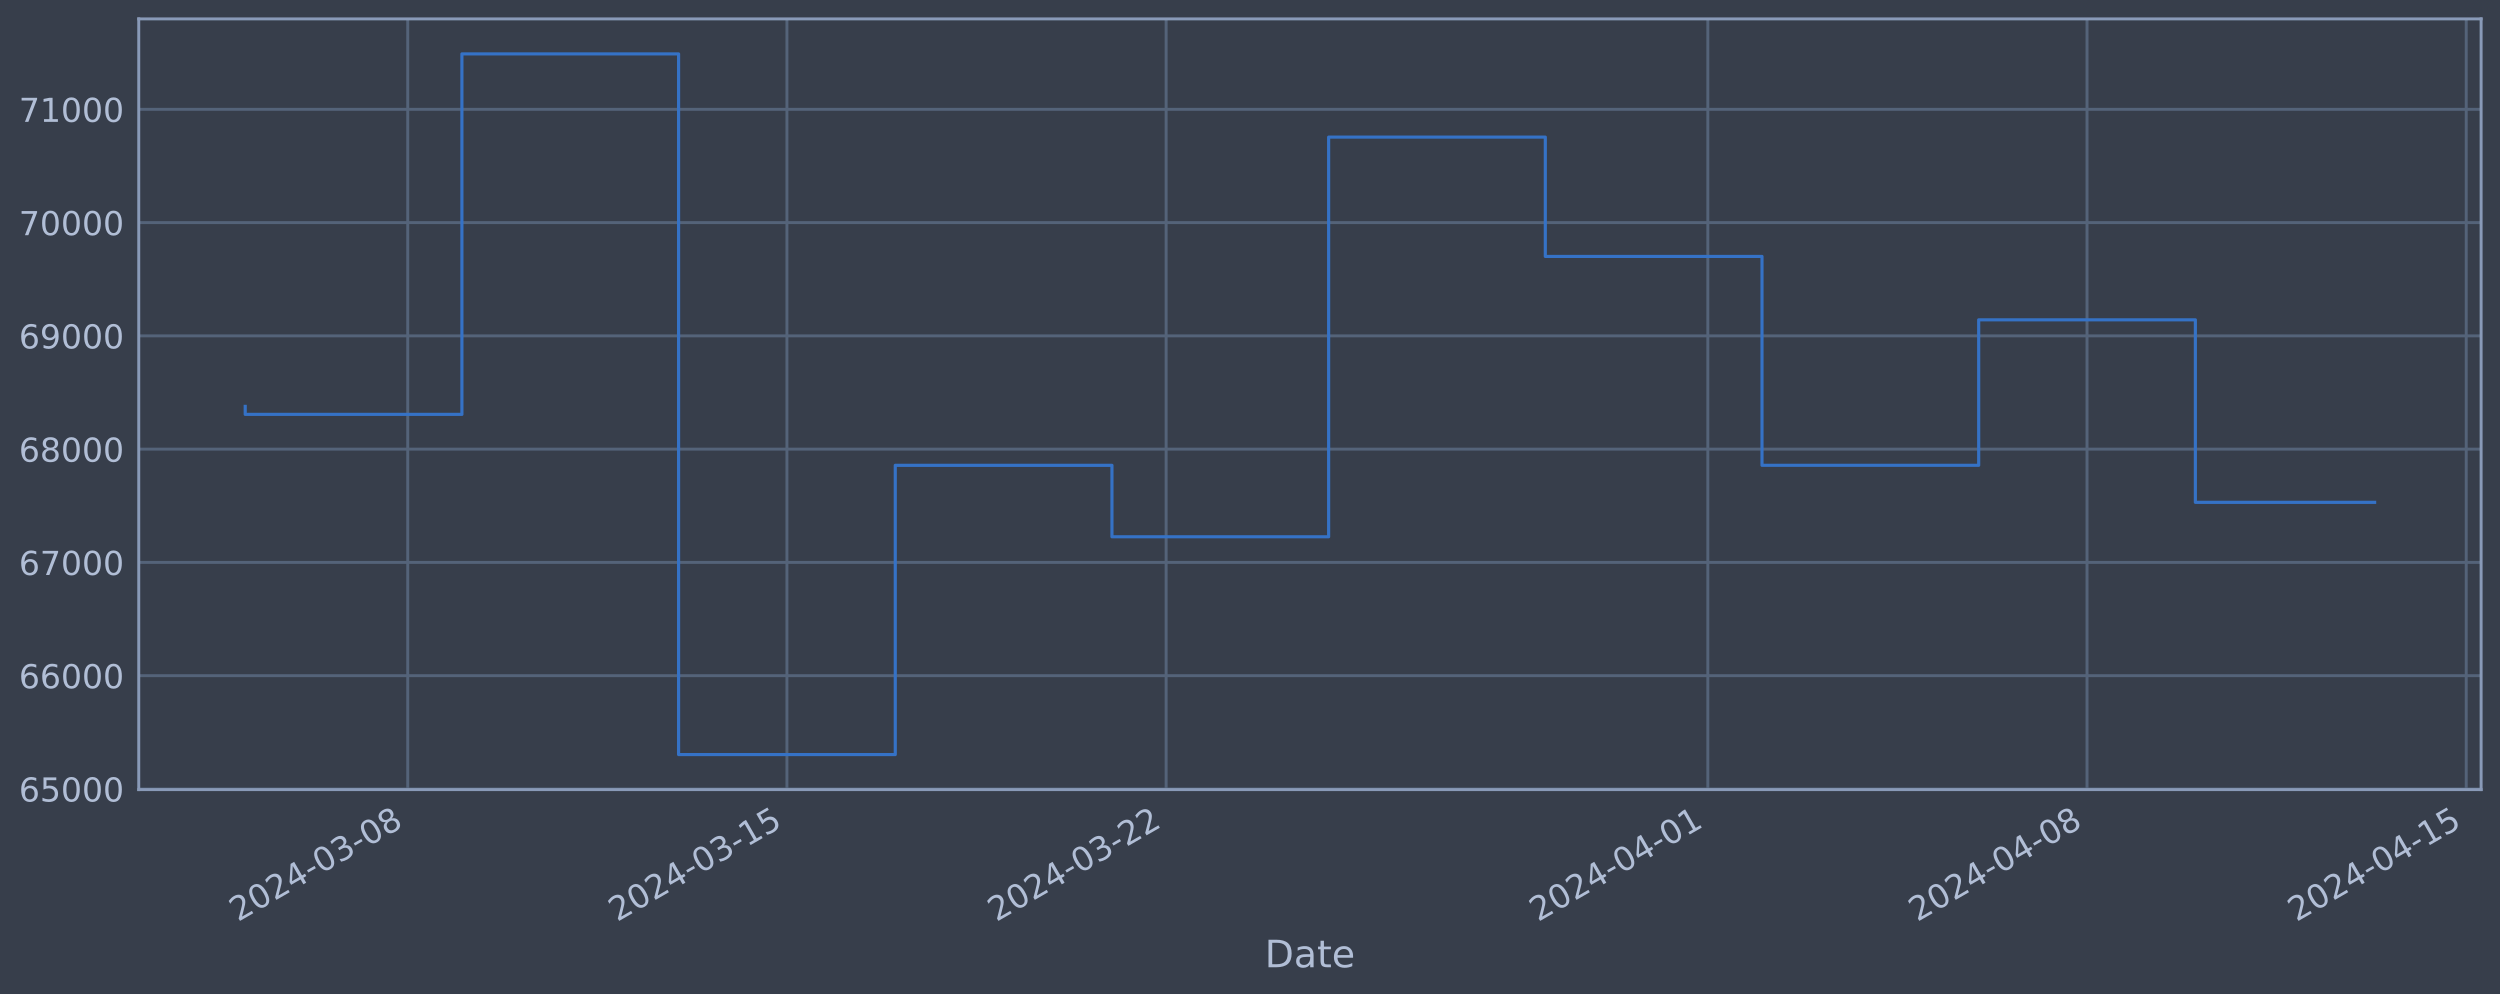
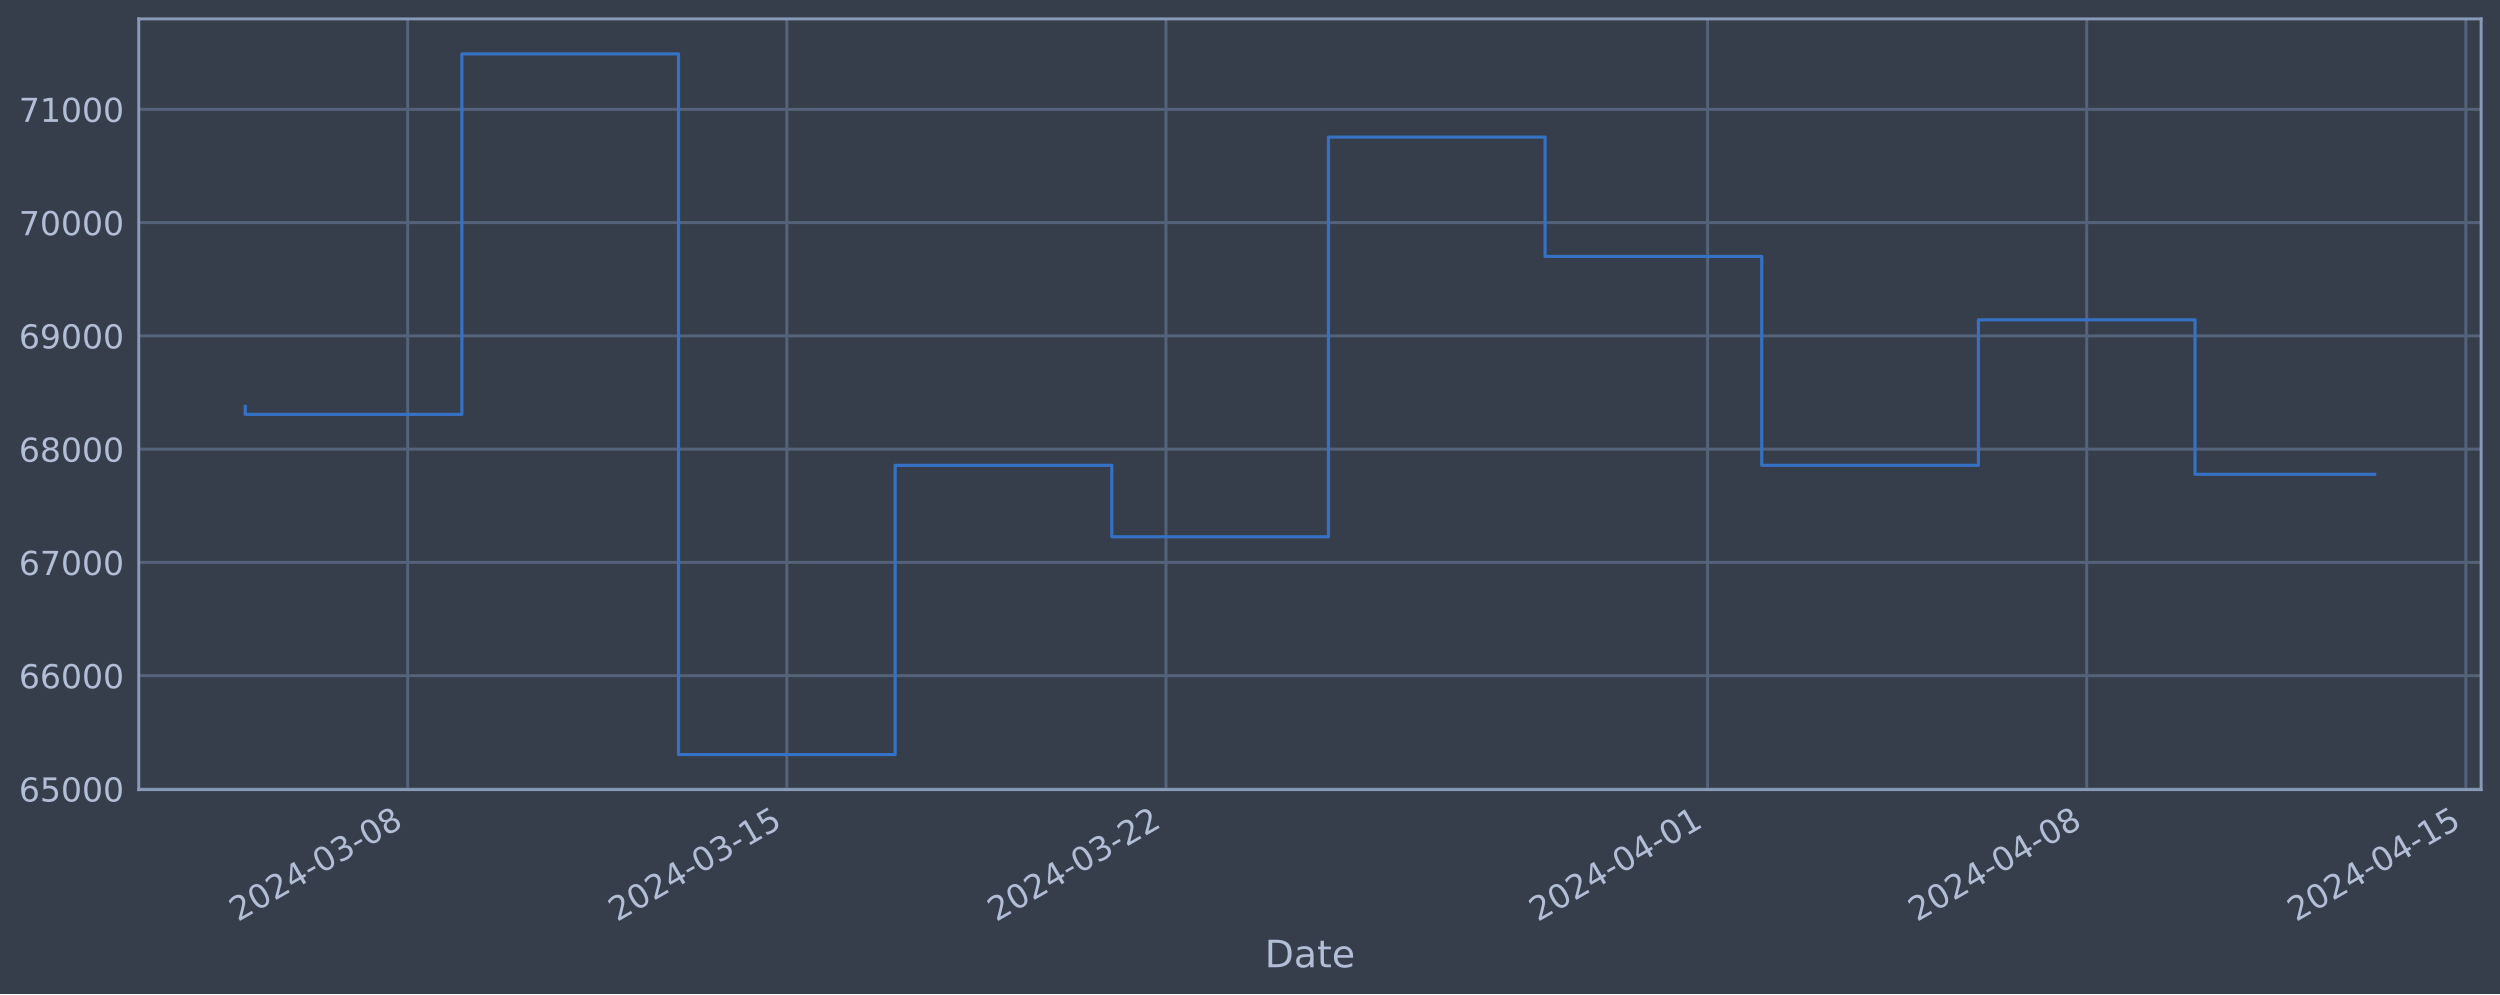
<svg xmlns="http://www.w3.org/2000/svg" xmlns:xlink="http://www.w3.org/1999/xlink" width="952.884pt" height="378.87pt" viewBox="0 0 952.884 378.87" version="1.1">
  <defs>
    <style type="text/css">*{stroke-linejoin: round; stroke-linecap: butt}</style>
  </defs>
  <g id="figure_1">
    <g id="patch_1">
      <path d="M 0 378.87  L 952.884 378.87  L 952.884 0  L 0 0  z " style="fill: #373e4b" />
    </g>
    <g id="axes_1">
      <g id="patch_2">
        <path d="M 52.884 300.96  L 945.684 300.96  L 945.684 7.2  L 52.884 7.2  z " style="fill: #373e4b" />
      </g>
      <g id="matplotlib.axis_1">
        <g id="xtick_1">
          <g id="line2d_1">
-             <path d="M 155.408 300.96  L 155.408 7.2  " clip-path="url(#pdc229a0d70)" style="fill: none; stroke: #546379; stroke-width: 1.12; stroke-linecap: square" />
+             <path d="M 155.397 300.96  L 155.397 7.2  " clip-path="url(#p60d4784c13)" style="fill: none; stroke: #546379; stroke-width: 1.12; stroke-linecap: square" />
          </g>
          <g id="line2d_2" />
          <g id="text_1">
-             <g style="fill: #b1bed6" transform="translate(90.68229 351.4642) rotate(-30) scale(0.126 -0.126)">
+             <g style="fill: #b1bed6" transform="translate(90.67166 351.4642) rotate(-30) scale(0.126 -0.126)">
              <defs>
                <path id="DejaVuSans-32" d="M 1228 531  L 3431 531  L 3431 0  L 469 0  L 469 531  Q 828 903 1448 1529  Q 2069 2156 2228 2338  Q 2531 2678 2651 2914  Q 2772 3150 2772 3378  Q 2772 3750 2511 3984  Q 2250 4219 1831 4219  Q 1534 4219 1204 4116  Q 875 4013 500 3803  L 500 4441  Q 881 4594 1212 4672  Q 1544 4750 1819 4750  Q 2544 4750 2975 4387  Q 3406 4025 3406 3419  Q 3406 3131 3298 2873  Q 3191 2616 2906 2266  Q 2828 2175 2409 1742  Q 1991 1309 1228 531  z " transform="scale(0.015625)" />
                <path id="DejaVuSans-30" d="M 2034 4250  Q 1547 4250 1301 3770  Q 1056 3291 1056 2328  Q 1056 1369 1301 889  Q 1547 409 2034 409  Q 2525 409 2770 889  Q 3016 1369 3016 2328  Q 3016 3291 2770 3770  Q 2525 4250 2034 4250  z M 2034 4750  Q 2819 4750 3233 4129  Q 3647 3509 3647 2328  Q 3647 1150 3233 529  Q 2819 -91 2034 -91  Q 1250 -91 836 529  Q 422 1150 422 2328  Q 422 3509 836 4129  Q 1250 4750 2034 4750  z " transform="scale(0.015625)" />
                <path id="DejaVuSans-34" d="M 2419 4116  L 825 1625  L 2419 1625  L 2419 4116  z M 2253 4666  L 3047 4666  L 3047 1625  L 3713 1625  L 3713 1100  L 3047 1100  L 3047 0  L 2419 0  L 2419 1100  L 313 1100  L 313 1709  L 2253 4666  z " transform="scale(0.015625)" />
                <path id="DejaVuSans-2d" d="M 313 2009  L 1997 2009  L 1997 1497  L 313 1497  L 313 2009  z " transform="scale(0.015625)" />
                <path id="DejaVuSans-33" d="M 2597 2516  Q 3050 2419 3304 2112  Q 3559 1806 3559 1356  Q 3559 666 3084 287  Q 2609 -91 1734 -91  Q 1441 -91 1130 -33  Q 819 25 488 141  L 488 750  Q 750 597 1062 519  Q 1375 441 1716 441  Q 2309 441 2620 675  Q 2931 909 2931 1356  Q 2931 1769 2642 2001  Q 2353 2234 1838 2234  L 1294 2234  L 1294 2753  L 1863 2753  Q 2328 2753 2575 2939  Q 2822 3125 2822 3475  Q 2822 3834 2567 4026  Q 2313 4219 1838 4219  Q 1578 4219 1281 4162  Q 984 4106 628 3988  L 628 4550  Q 988 4650 1302 4700  Q 1616 4750 1894 4750  Q 2613 4750 3031 4423  Q 3450 4097 3450 3541  Q 3450 3153 3228 2886  Q 3006 2619 2597 2516  z " transform="scale(0.015625)" />
                <path id="DejaVuSans-38" d="M 2034 2216  Q 1584 2216 1326 1975  Q 1069 1734 1069 1313  Q 1069 891 1326 650  Q 1584 409 2034 409  Q 2484 409 2743 651  Q 3003 894 3003 1313  Q 3003 1734 2745 1975  Q 2488 2216 2034 2216  z M 1403 2484  Q 997 2584 770 2862  Q 544 3141 544 3541  Q 544 4100 942 4425  Q 1341 4750 2034 4750  Q 2731 4750 3128 4425  Q 3525 4100 3525 3541  Q 3525 3141 3298 2862  Q 3072 2584 2669 2484  Q 3125 2378 3379 2068  Q 3634 1759 3634 1313  Q 3634 634 3220 271  Q 2806 -91 2034 -91  Q 1263 -91 848 271  Q 434 634 434 1313  Q 434 1759 690 2068  Q 947 2378 1403 2484  z M 1172 3481  Q 1172 3119 1398 2916  Q 1625 2713 2034 2713  Q 2441 2713 2670 2916  Q 2900 3119 2900 3481  Q 2900 3844 2670 4047  Q 2441 4250 2034 4250  Q 1625 4250 1398 4047  Q 1172 3844 1172 3481  z " transform="scale(0.015625)" />
              </defs>
              <use xlink:href="#DejaVuSans-32" />
              <use xlink:href="#DejaVuSans-30" x="63.623" />
              <use xlink:href="#DejaVuSans-32" x="127.246" />
              <use xlink:href="#DejaVuSans-34" x="190.869" />
              <use xlink:href="#DejaVuSans-2d" x="254.492" />
              <use xlink:href="#DejaVuSans-30" x="290.576" />
              <use xlink:href="#DejaVuSans-33" x="354.199" />
              <use xlink:href="#DejaVuSans-2d" x="417.822" />
              <use xlink:href="#DejaVuSans-30" x="453.906" />
              <use xlink:href="#DejaVuSans-38" x="517.529" />
            </g>
          </g>
        </g>
        <g id="xtick_2">
          <g id="line2d_3">
-             <path d="M 299.94 300.96  L 299.94 7.2  " clip-path="url(#pdc229a0d70)" style="fill: none; stroke: #546379; stroke-width: 1.12; stroke-linecap: square" />
+             <path d="M 299.904 300.96  L 299.904 7.2  " clip-path="url(#p60d4784c13)" style="fill: none; stroke: #546379; stroke-width: 1.12; stroke-linecap: square" />
          </g>
          <g id="line2d_4" />
          <g id="text_2">
-             <g style="fill: #b1bed6" transform="translate(235.2142 351.4642) rotate(-30) scale(0.126 -0.126)">
+             <g style="fill: #b1bed6" transform="translate(235.1787 351.4642) rotate(-30) scale(0.126 -0.126)">
              <defs>
                <path id="DejaVuSans-31" d="M 794 531  L 1825 531  L 1825 4091  L 703 3866  L 703 4441  L 1819 4666  L 2450 4666  L 2450 531  L 3481 531  L 3481 0  L 794 0  L 794 531  z " transform="scale(0.015625)" />
                <path id="DejaVuSans-35" d="M 691 4666  L 3169 4666  L 3169 4134  L 1269 4134  L 1269 2991  Q 1406 3038 1543 3061  Q 1681 3084 1819 3084  Q 2600 3084 3056 2656  Q 3513 2228 3513 1497  Q 3513 744 3044 326  Q 2575 -91 1722 -91  Q 1428 -91 1123 -41  Q 819 9 494 109  L 494 744  Q 775 591 1075 516  Q 1375 441 1709 441  Q 2250 441 2565 725  Q 2881 1009 2881 1497  Q 2881 1984 2565 2268  Q 2250 2553 1709 2553  Q 1456 2553 1204 2497  Q 953 2441 691 2322  L 691 4666  z " transform="scale(0.015625)" />
              </defs>
              <use xlink:href="#DejaVuSans-32" />
              <use xlink:href="#DejaVuSans-30" x="63.623" />
              <use xlink:href="#DejaVuSans-32" x="127.246" />
              <use xlink:href="#DejaVuSans-34" x="190.869" />
              <use xlink:href="#DejaVuSans-2d" x="254.492" />
              <use xlink:href="#DejaVuSans-30" x="290.576" />
              <use xlink:href="#DejaVuSans-33" x="354.199" />
              <use xlink:href="#DejaVuSans-2d" x="417.822" />
              <use xlink:href="#DejaVuSans-31" x="453.906" />
              <use xlink:href="#DejaVuSans-35" x="517.529" />
            </g>
          </g>
        </g>
        <g id="xtick_3">
          <g id="line2d_5">
-             <path d="M 444.472 300.96  L 444.472 7.2  " clip-path="url(#pdc229a0d70)" style="fill: none; stroke: #546379; stroke-width: 1.12; stroke-linecap: square" />
+             <path d="M 444.411 300.96  L 444.411 7.2  " clip-path="url(#p60d4784c13)" style="fill: none; stroke: #546379; stroke-width: 1.12; stroke-linecap: square" />
          </g>
          <g id="line2d_6" />
          <g id="text_3">
-             <g style="fill: #b1bed6" transform="translate(379.7461 351.4642) rotate(-30) scale(0.126 -0.126)">
+             <g style="fill: #b1bed6" transform="translate(379.6858 351.4642) rotate(-30) scale(0.126 -0.126)">
              <use xlink:href="#DejaVuSans-32" />
              <use xlink:href="#DejaVuSans-30" x="63.623" />
              <use xlink:href="#DejaVuSans-32" x="127.246" />
              <use xlink:href="#DejaVuSans-34" x="190.869" />
              <use xlink:href="#DejaVuSans-2d" x="254.492" />
              <use xlink:href="#DejaVuSans-30" x="290.576" />
              <use xlink:href="#DejaVuSans-33" x="354.199" />
              <use xlink:href="#DejaVuSans-2d" x="417.822" />
              <use xlink:href="#DejaVuSans-32" x="453.906" />
              <use xlink:href="#DejaVuSans-32" x="517.529" />
            </g>
          </g>
        </g>
        <g id="xtick_4">
          <g id="line2d_7">
-             <path d="M 650.946 300.96  L 650.946 7.2  " clip-path="url(#pdc229a0d70)" style="fill: none; stroke: #546379; stroke-width: 1.12; stroke-linecap: square" />
+             <path d="M 650.85 300.96  L 650.85 7.2  " clip-path="url(#p60d4784c13)" style="fill: none; stroke: #546379; stroke-width: 1.12; stroke-linecap: square" />
          </g>
          <g id="line2d_8" />
          <g id="text_4">
-             <g style="fill: #b1bed6" transform="translate(586.2202 351.4642) rotate(-30) scale(0.126 -0.126)">
+             <g style="fill: #b1bed6" transform="translate(586.1245 351.4642) rotate(-30) scale(0.126 -0.126)">
              <use xlink:href="#DejaVuSans-32" />
              <use xlink:href="#DejaVuSans-30" x="63.623" />
              <use xlink:href="#DejaVuSans-32" x="127.246" />
              <use xlink:href="#DejaVuSans-34" x="190.869" />
              <use xlink:href="#DejaVuSans-2d" x="254.492" />
              <use xlink:href="#DejaVuSans-30" x="290.576" />
              <use xlink:href="#DejaVuSans-34" x="354.199" />
              <use xlink:href="#DejaVuSans-2d" x="417.822" />
              <use xlink:href="#DejaVuSans-30" x="453.906" />
              <use xlink:href="#DejaVuSans-31" x="517.529" />
            </g>
          </g>
        </g>
        <g id="xtick_5">
          <g id="line2d_9">
-             <path d="M 795.478 300.96  L 795.478 7.2  " clip-path="url(#pdc229a0d70)" style="fill: none; stroke: #546379; stroke-width: 1.12; stroke-linecap: square" />
+             <path d="M 795.357 300.96  L 795.357 7.2  " clip-path="url(#p60d4784c13)" style="fill: none; stroke: #546379; stroke-width: 1.12; stroke-linecap: square" />
          </g>
          <g id="line2d_10" />
          <g id="text_5">
-             <g style="fill: #b1bed6" transform="translate(730.7521 351.4642) rotate(-30) scale(0.126 -0.126)">
+             <g style="fill: #b1bed6" transform="translate(730.6316 351.4642) rotate(-30) scale(0.126 -0.126)">
              <use xlink:href="#DejaVuSans-32" />
              <use xlink:href="#DejaVuSans-30" x="63.623" />
              <use xlink:href="#DejaVuSans-32" x="127.246" />
              <use xlink:href="#DejaVuSans-34" x="190.869" />
              <use xlink:href="#DejaVuSans-2d" x="254.492" />
              <use xlink:href="#DejaVuSans-30" x="290.576" />
              <use xlink:href="#DejaVuSans-34" x="354.199" />
              <use xlink:href="#DejaVuSans-2d" x="417.822" />
              <use xlink:href="#DejaVuSans-30" x="453.906" />
              <use xlink:href="#DejaVuSans-38" x="517.529" />
            </g>
          </g>
        </g>
        <g id="xtick_6">
          <g id="line2d_11">
-             <path d="M 940.009 300.96  L 940.009 7.2  " clip-path="url(#pdc229a0d70)" style="fill: none; stroke: #546379; stroke-width: 1.12; stroke-linecap: square" />
+             <path d="M 939.864 300.96  L 939.864 7.2  " clip-path="url(#p60d4784c13)" style="fill: none; stroke: #546379; stroke-width: 1.12; stroke-linecap: square" />
          </g>
          <g id="line2d_12" />
          <g id="text_6">
-             <g style="fill: #b1bed6" transform="translate(875.2839 351.4642) rotate(-30) scale(0.126 -0.126)">
+             <g style="fill: #b1bed6" transform="translate(875.1386 351.4642) rotate(-30) scale(0.126 -0.126)">
              <use xlink:href="#DejaVuSans-32" />
              <use xlink:href="#DejaVuSans-30" x="63.623" />
              <use xlink:href="#DejaVuSans-32" x="127.246" />
              <use xlink:href="#DejaVuSans-34" x="190.869" />
              <use xlink:href="#DejaVuSans-2d" x="254.492" />
              <use xlink:href="#DejaVuSans-30" x="290.576" />
              <use xlink:href="#DejaVuSans-34" x="354.199" />
              <use xlink:href="#DejaVuSans-2d" x="417.822" />
              <use xlink:href="#DejaVuSans-31" x="453.906" />
              <use xlink:href="#DejaVuSans-35" x="517.529" />
            </g>
          </g>
        </g>
        <g id="text_7">
          <g style="fill: #b1bed6" transform="translate(482.0746 368.6753) scale(0.144 -0.144)">
            <defs>
              <path id="DejaVuSans-44" d="M 1259 4147  L 1259 519  L 2022 519  Q 2988 519 3436 956  Q 3884 1394 3884 2338  Q 3884 3275 3436 3711  Q 2988 4147 2022 4147  L 1259 4147  z M 628 4666  L 1925 4666  Q 3281 4666 3915 4102  Q 4550 3538 4550 2338  Q 4550 1131 3912 565  Q 3275 0 1925 0  L 628 0  L 628 4666  z " transform="scale(0.015625)" />
              <path id="DejaVuSans-61" d="M 2194 1759  Q 1497 1759 1228 1600  Q 959 1441 959 1056  Q 959 750 1161 570  Q 1363 391 1709 391  Q 2188 391 2477 730  Q 2766 1069 2766 1631  L 2766 1759  L 2194 1759  z M 3341 1997  L 3341 0  L 2766 0  L 2766 531  Q 2569 213 2275 61  Q 1981 -91 1556 -91  Q 1019 -91 701 211  Q 384 513 384 1019  Q 384 1609 779 1909  Q 1175 2209 1959 2209  L 2766 2209  L 2766 2266  Q 2766 2663 2505 2880  Q 2244 3097 1772 3097  Q 1472 3097 1187 3025  Q 903 2953 641 2809  L 641 3341  Q 956 3463 1253 3523  Q 1550 3584 1831 3584  Q 2591 3584 2966 3190  Q 3341 2797 3341 1997  z " transform="scale(0.015625)" />
              <path id="DejaVuSans-74" d="M 1172 4494  L 1172 3500  L 2356 3500  L 2356 3053  L 1172 3053  L 1172 1153  Q 1172 725 1289 603  Q 1406 481 1766 481  L 2356 481  L 2356 0  L 1766 0  Q 1100 0 847 248  Q 594 497 594 1153  L 594 3053  L 172 3053  L 172 3500  L 594 3500  L 594 4494  L 1172 4494  z " transform="scale(0.015625)" />
              <path id="DejaVuSans-65" d="M 3597 1894  L 3597 1613  L 953 1613  Q 991 1019 1311 708  Q 1631 397 2203 397  Q 2534 397 2845 478  Q 3156 559 3463 722  L 3463 178  Q 3153 47 2828 -22  Q 2503 -91 2169 -91  Q 1331 -91 842 396  Q 353 884 353 1716  Q 353 2575 817 3079  Q 1281 3584 2069 3584  Q 2775 3584 3186 3129  Q 3597 2675 3597 1894  z M 3022 2063  Q 3016 2534 2758 2815  Q 2500 3097 2075 3097  Q 1594 3097 1305 2825  Q 1016 2553 972 2059  L 3022 2063  z " transform="scale(0.015625)" />
            </defs>
            <use xlink:href="#DejaVuSans-44" />
            <use xlink:href="#DejaVuSans-61" x="77.002" />
            <use xlink:href="#DejaVuSans-74" x="138.281" />
            <use xlink:href="#DejaVuSans-65" x="177.49" />
          </g>
        </g>
      </g>
      <g id="matplotlib.axis_2">
        <g id="ytick_1">
          <g id="line2d_13">
-             <path d="M 52.884 300.718  L 945.684 300.718  " clip-path="url(#pdc229a0d70)" style="fill: none; stroke: #546379; stroke-width: 1.12; stroke-linecap: square" />
+             <path d="M 52.884 300.718  L 945.684 300.718  " clip-path="url(#p60d4784c13)" style="fill: none; stroke: #546379; stroke-width: 1.12; stroke-linecap: square" />
          </g>
          <g id="line2d_14" />
          <g id="text_8">
            <g style="fill: #b1bed6" transform="translate(7.2 305.5049) scale(0.126 -0.126)">
              <defs>
                <path id="DejaVuSans-36" d="M 2113 2584  Q 1688 2584 1439 2293  Q 1191 2003 1191 1497  Q 1191 994 1439 701  Q 1688 409 2113 409  Q 2538 409 2786 701  Q 3034 994 3034 1497  Q 3034 2003 2786 2293  Q 2538 2584 2113 2584  z M 3366 4563  L 3366 3988  Q 3128 4100 2886 4159  Q 2644 4219 2406 4219  Q 1781 4219 1451 3797  Q 1122 3375 1075 2522  Q 1259 2794 1537 2939  Q 1816 3084 2150 3084  Q 2853 3084 3261 2657  Q 3669 2231 3669 1497  Q 3669 778 3244 343  Q 2819 -91 2113 -91  Q 1303 -91 875 529  Q 447 1150 447 2328  Q 447 3434 972 4092  Q 1497 4750 2381 4750  Q 2619 4750 2861 4703  Q 3103 4656 3366 4563  z " transform="scale(0.015625)" />
              </defs>
              <use xlink:href="#DejaVuSans-36" />
              <use xlink:href="#DejaVuSans-35" x="63.623" />
              <use xlink:href="#DejaVuSans-30" x="127.246" />
              <use xlink:href="#DejaVuSans-30" x="190.869" />
              <use xlink:href="#DejaVuSans-30" x="254.492" />
            </g>
          </g>
        </g>
        <g id="ytick_2">
          <g id="line2d_15">
-             <path d="M 52.884 257.544  L 945.684 257.544  " clip-path="url(#pdc229a0d70)" style="fill: none; stroke: #546379; stroke-width: 1.12; stroke-linecap: square" />
+             <path d="M 52.884 257.544  L 945.684 257.544  " clip-path="url(#p60d4784c13)" style="fill: none; stroke: #546379; stroke-width: 1.12; stroke-linecap: square" />
          </g>
          <g id="line2d_16" />
          <g id="text_9">
            <g style="fill: #b1bed6" transform="translate(7.2 262.331) scale(0.126 -0.126)">
              <use xlink:href="#DejaVuSans-36" />
              <use xlink:href="#DejaVuSans-36" x="63.623" />
              <use xlink:href="#DejaVuSans-30" x="127.246" />
              <use xlink:href="#DejaVuSans-30" x="190.869" />
              <use xlink:href="#DejaVuSans-30" x="254.492" />
            </g>
          </g>
        </g>
        <g id="ytick_3">
          <g id="line2d_17">
-             <path d="M 52.884 214.37  L 945.684 214.37  " clip-path="url(#pdc229a0d70)" style="fill: none; stroke: #546379; stroke-width: 1.12; stroke-linecap: square" />
+             <path d="M 52.884 214.37  L 945.684 214.37  " clip-path="url(#p60d4784c13)" style="fill: none; stroke: #546379; stroke-width: 1.12; stroke-linecap: square" />
          </g>
          <g id="line2d_18" />
          <g id="text_10">
            <g style="fill: #b1bed6" transform="translate(7.2 219.157) scale(0.126 -0.126)">
              <defs>
                <path id="DejaVuSans-37" d="M 525 4666  L 3525 4666  L 3525 4397  L 1831 0  L 1172 0  L 2766 4134  L 525 4134  L 525 4666  z " transform="scale(0.015625)" />
              </defs>
              <use xlink:href="#DejaVuSans-36" />
              <use xlink:href="#DejaVuSans-37" x="63.623" />
              <use xlink:href="#DejaVuSans-30" x="127.246" />
              <use xlink:href="#DejaVuSans-30" x="190.869" />
              <use xlink:href="#DejaVuSans-30" x="254.492" />
            </g>
          </g>
        </g>
        <g id="ytick_4">
          <g id="line2d_19">
-             <path d="M 52.884 171.196  L 945.684 171.196  " clip-path="url(#pdc229a0d70)" style="fill: none; stroke: #546379; stroke-width: 1.12; stroke-linecap: square" />
+             <path d="M 52.884 171.196  L 945.684 171.196  " clip-path="url(#p60d4784c13)" style="fill: none; stroke: #546379; stroke-width: 1.12; stroke-linecap: square" />
          </g>
          <g id="line2d_20" />
          <g id="text_11">
            <g style="fill: #b1bed6" transform="translate(7.2 175.9831) scale(0.126 -0.126)">
              <use xlink:href="#DejaVuSans-36" />
              <use xlink:href="#DejaVuSans-38" x="63.623" />
              <use xlink:href="#DejaVuSans-30" x="127.246" />
              <use xlink:href="#DejaVuSans-30" x="190.869" />
              <use xlink:href="#DejaVuSans-30" x="254.492" />
            </g>
          </g>
        </g>
        <g id="ytick_5">
          <g id="line2d_21">
-             <path d="M 52.884 128.022  L 945.684 128.022  " clip-path="url(#pdc229a0d70)" style="fill: none; stroke: #546379; stroke-width: 1.12; stroke-linecap: square" />
+             <path d="M 52.884 128.022  L 945.684 128.022  " clip-path="url(#p60d4784c13)" style="fill: none; stroke: #546379; stroke-width: 1.12; stroke-linecap: square" />
          </g>
          <g id="line2d_22" />
          <g id="text_12">
            <g style="fill: #b1bed6" transform="translate(7.2 132.8092) scale(0.126 -0.126)">
              <defs>
                <path id="DejaVuSans-39" d="M 703 97  L 703 672  Q 941 559 1184 500  Q 1428 441 1663 441  Q 2288 441 2617 861  Q 2947 1281 2994 2138  Q 2813 1869 2534 1725  Q 2256 1581 1919 1581  Q 1219 1581 811 2004  Q 403 2428 403 3163  Q 403 3881 828 4315  Q 1253 4750 1959 4750  Q 2769 4750 3195 4129  Q 3622 3509 3622 2328  Q 3622 1225 3098 567  Q 2575 -91 1691 -91  Q 1453 -91 1209 -44  Q 966 3 703 97  z M 1959 2075  Q 2384 2075 2632 2365  Q 2881 2656 2881 3163  Q 2881 3666 2632 3958  Q 2384 4250 1959 4250  Q 1534 4250 1286 3958  Q 1038 3666 1038 3163  Q 1038 2656 1286 2365  Q 1534 2075 1959 2075  z " transform="scale(0.015625)" />
              </defs>
              <use xlink:href="#DejaVuSans-36" />
              <use xlink:href="#DejaVuSans-39" x="63.623" />
              <use xlink:href="#DejaVuSans-30" x="127.246" />
              <use xlink:href="#DejaVuSans-30" x="190.869" />
              <use xlink:href="#DejaVuSans-30" x="254.492" />
            </g>
          </g>
        </g>
        <g id="ytick_6">
          <g id="line2d_23">
-             <path d="M 52.884 84.848  L 945.684 84.848  " clip-path="url(#pdc229a0d70)" style="fill: none; stroke: #546379; stroke-width: 1.12; stroke-linecap: square" />
+             <path d="M 52.884 84.848  L 945.684 84.848  " clip-path="url(#p60d4784c13)" style="fill: none; stroke: #546379; stroke-width: 1.12; stroke-linecap: square" />
          </g>
          <g id="line2d_24" />
          <g id="text_13">
            <g style="fill: #b1bed6" transform="translate(7.2 89.63523) scale(0.126 -0.126)">
              <use xlink:href="#DejaVuSans-37" />
              <use xlink:href="#DejaVuSans-30" x="63.623" />
              <use xlink:href="#DejaVuSans-30" x="127.246" />
              <use xlink:href="#DejaVuSans-30" x="190.869" />
              <use xlink:href="#DejaVuSans-30" x="254.492" />
            </g>
          </g>
        </g>
        <g id="ytick_7">
          <g id="line2d_25">
-             <path d="M 52.884 41.674  L 945.684 41.674  " clip-path="url(#pdc229a0d70)" style="fill: none; stroke: #546379; stroke-width: 1.12; stroke-linecap: square" />
+             <path d="M 52.884 41.674  L 945.684 41.674  " clip-path="url(#p60d4784c13)" style="fill: none; stroke: #546379; stroke-width: 1.12; stroke-linecap: square" />
          </g>
          <g id="line2d_26" />
          <g id="text_14">
            <g style="fill: #b1bed6" transform="translate(7.2 46.4613) scale(0.126 -0.126)">
              <use xlink:href="#DejaVuSans-37" />
              <use xlink:href="#DejaVuSans-31" x="63.623" />
              <use xlink:href="#DejaVuSans-30" x="127.246" />
              <use xlink:href="#DejaVuSans-30" x="190.869" />
              <use xlink:href="#DejaVuSans-30" x="254.492" />
            </g>
          </g>
        </g>
      </g>
      <g id="line2d_27">
-         <path d="M 93.466 154.891  L 93.466 157.946  L 176.055 157.946  L 176.055 20.553  L 258.645 20.553  L 258.645 287.607  L 341.235 287.607  L 341.235 177.362  L 423.824 177.362  L 423.824 204.598  L 506.414 204.598  L 506.414 52.265  L 589.003 52.265  L 589.003 97.744  L 671.593 97.744  L 671.593 177.352  L 754.183 177.352  L 754.183 121.902  L 836.772 121.902  L 836.772 191.464  L 905.102 191.464  " clip-path="url(#pdc229a0d70)" style="fill: none; stroke: #3572c6; stroke-width: 1.2; stroke-linecap: square" />
+         <path d="M 93.466 154.891  L 93.466 157.946  L 176.041 157.946  L 176.041 20.553  L 258.617 20.553  L 258.617 287.607  L 341.192 287.607  L 341.192 177.362  L 423.767 177.362  L 423.767 204.598  L 506.343 204.598  L 506.343 52.265  L 588.918 52.265  L 588.918 97.744  L 671.494 97.744  L 671.494 177.352  L 754.069 177.352  L 754.069 121.902  L 836.645 121.902  L 836.645 180.773  L 905.102 180.773  " clip-path="url(#p60d4784c13)" style="fill: none; stroke: #3572c6; stroke-width: 1.2; stroke-linecap: square" />
      </g>
      <g id="patch_3">
        <path d="M 52.884 300.96  L 52.884 7.2  " style="fill: none; stroke: #899ab8; stroke-width: 1.12; stroke-linejoin: miter; stroke-linecap: square" />
      </g>
      <g id="patch_4">
        <path d="M 945.684 300.96  L 945.684 7.2  " style="fill: none; stroke: #899ab8; stroke-width: 1.12; stroke-linejoin: miter; stroke-linecap: square" />
      </g>
      <g id="patch_5">
        <path d="M 52.884 300.96  L 945.684 300.96  " style="fill: none; stroke: #899ab8; stroke-width: 1.12; stroke-linejoin: miter; stroke-linecap: square" />
      </g>
      <g id="patch_6">
        <path d="M 52.884 7.2  L 945.684 7.2  " style="fill: none; stroke: #899ab8; stroke-width: 1.12; stroke-linejoin: miter; stroke-linecap: square" />
      </g>
    </g>
  </g>
  <defs>
-     <clipPath id="pdc229a0d70">
+     <clipPath id="p60d4784c13">
      <rect x="52.884" y="7.2" width="892.8" height="293.76" />
    </clipPath>
  </defs>
</svg>
